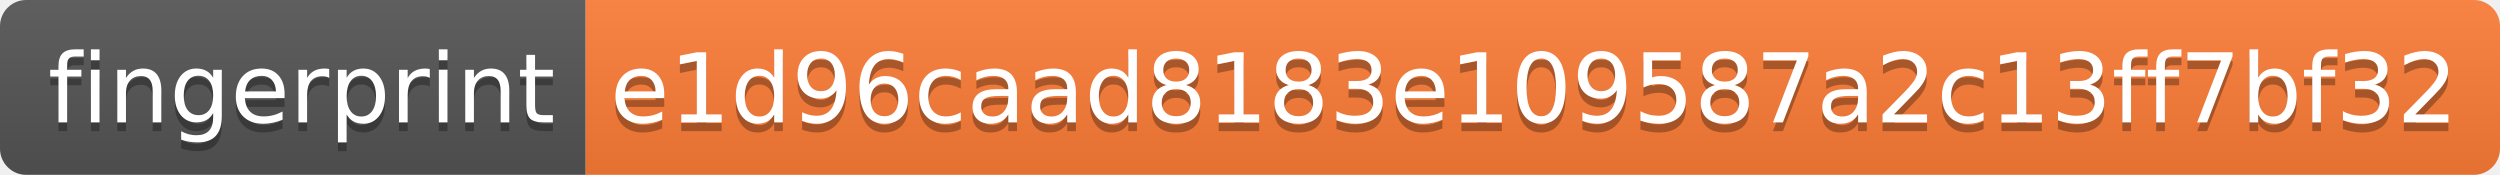
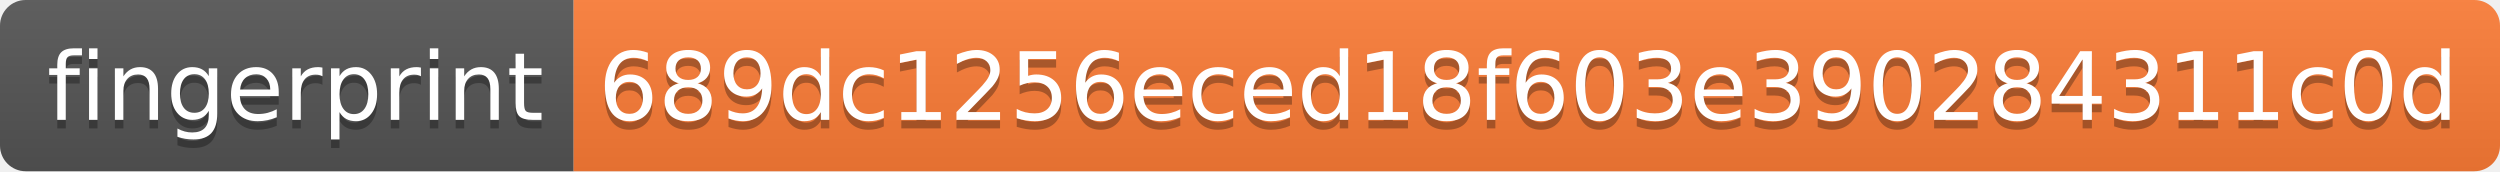
- <svg xmlns="http://www.w3.org/2000/svg" width="286" height="20" role="img" aria-label="fingerprint: e1d96caad8183e109587a2c13ff7bf32">
+ <svg xmlns="http://www.w3.org/2000/svg" width="292" height="20" role="img" aria-label="fingerprint: 689dc1256eced18f603e390284311c0d">
  <linearGradient id="s" x2="0" y2="100%">
    <stop offset="0" stop-color="#bbb" stop-opacity=".1" />
    <stop offset="1" stop-opacity=".1" />
  </linearGradient>
  <clipPath id="r">
-     <rect width="286" height="20" rx="3" fill="#fff" />
+     <rect width="292" height="20" rx="3" fill="#fff" />
  </clipPath>
  <g clip-path="url(#r)">
    <rect width="67" height="20" fill="#555" />
-     <rect x="67" width="219" height="20" fill="#fe7d37" />
-     <rect width="286" height="20" fill="url(#s)" />
+     <rect x="67" width="225" height="20" fill="#fe7d37" />
+     <rect width="292" height="20" fill="url(#s)" />
  </g>
  <g fill="#fff" text-anchor="middle" font-family="Verdana,Geneva,DejaVu Sans,sans-serif" text-rendering="geometricPrecision" font-size="110">
    <text aria-hidden="true" x="345" y="150" fill="#010101" fill-opacity=".3" transform="scale(.1)" textLength="570">fingerprint</text>
    <text x="345" y="140" transform="scale(.1)" fill="#fff" textLength="570">fingerprint</text>
-     <text aria-hidden="true" x="1755" y="150" fill="#010101" fill-opacity=".3" transform="scale(.1)" textLength="2090">e1d96caad8183e109587a2c13ff7bf32</text>
-     <text x="1755" y="140" transform="scale(.1)" fill="#fff" textLength="2090">e1d96caad8183e109587a2c13ff7bf32</text>
+     <text aria-hidden="true" x="1785" y="150" fill="#010101" fill-opacity=".3" transform="scale(.1)" textLength="2150">689dc1256eced18f603e390284311c0d</text>
+     <text x="1785" y="140" transform="scale(.1)" fill="#fff" textLength="2150">689dc1256eced18f603e390284311c0d</text>
  </g>
</svg>
